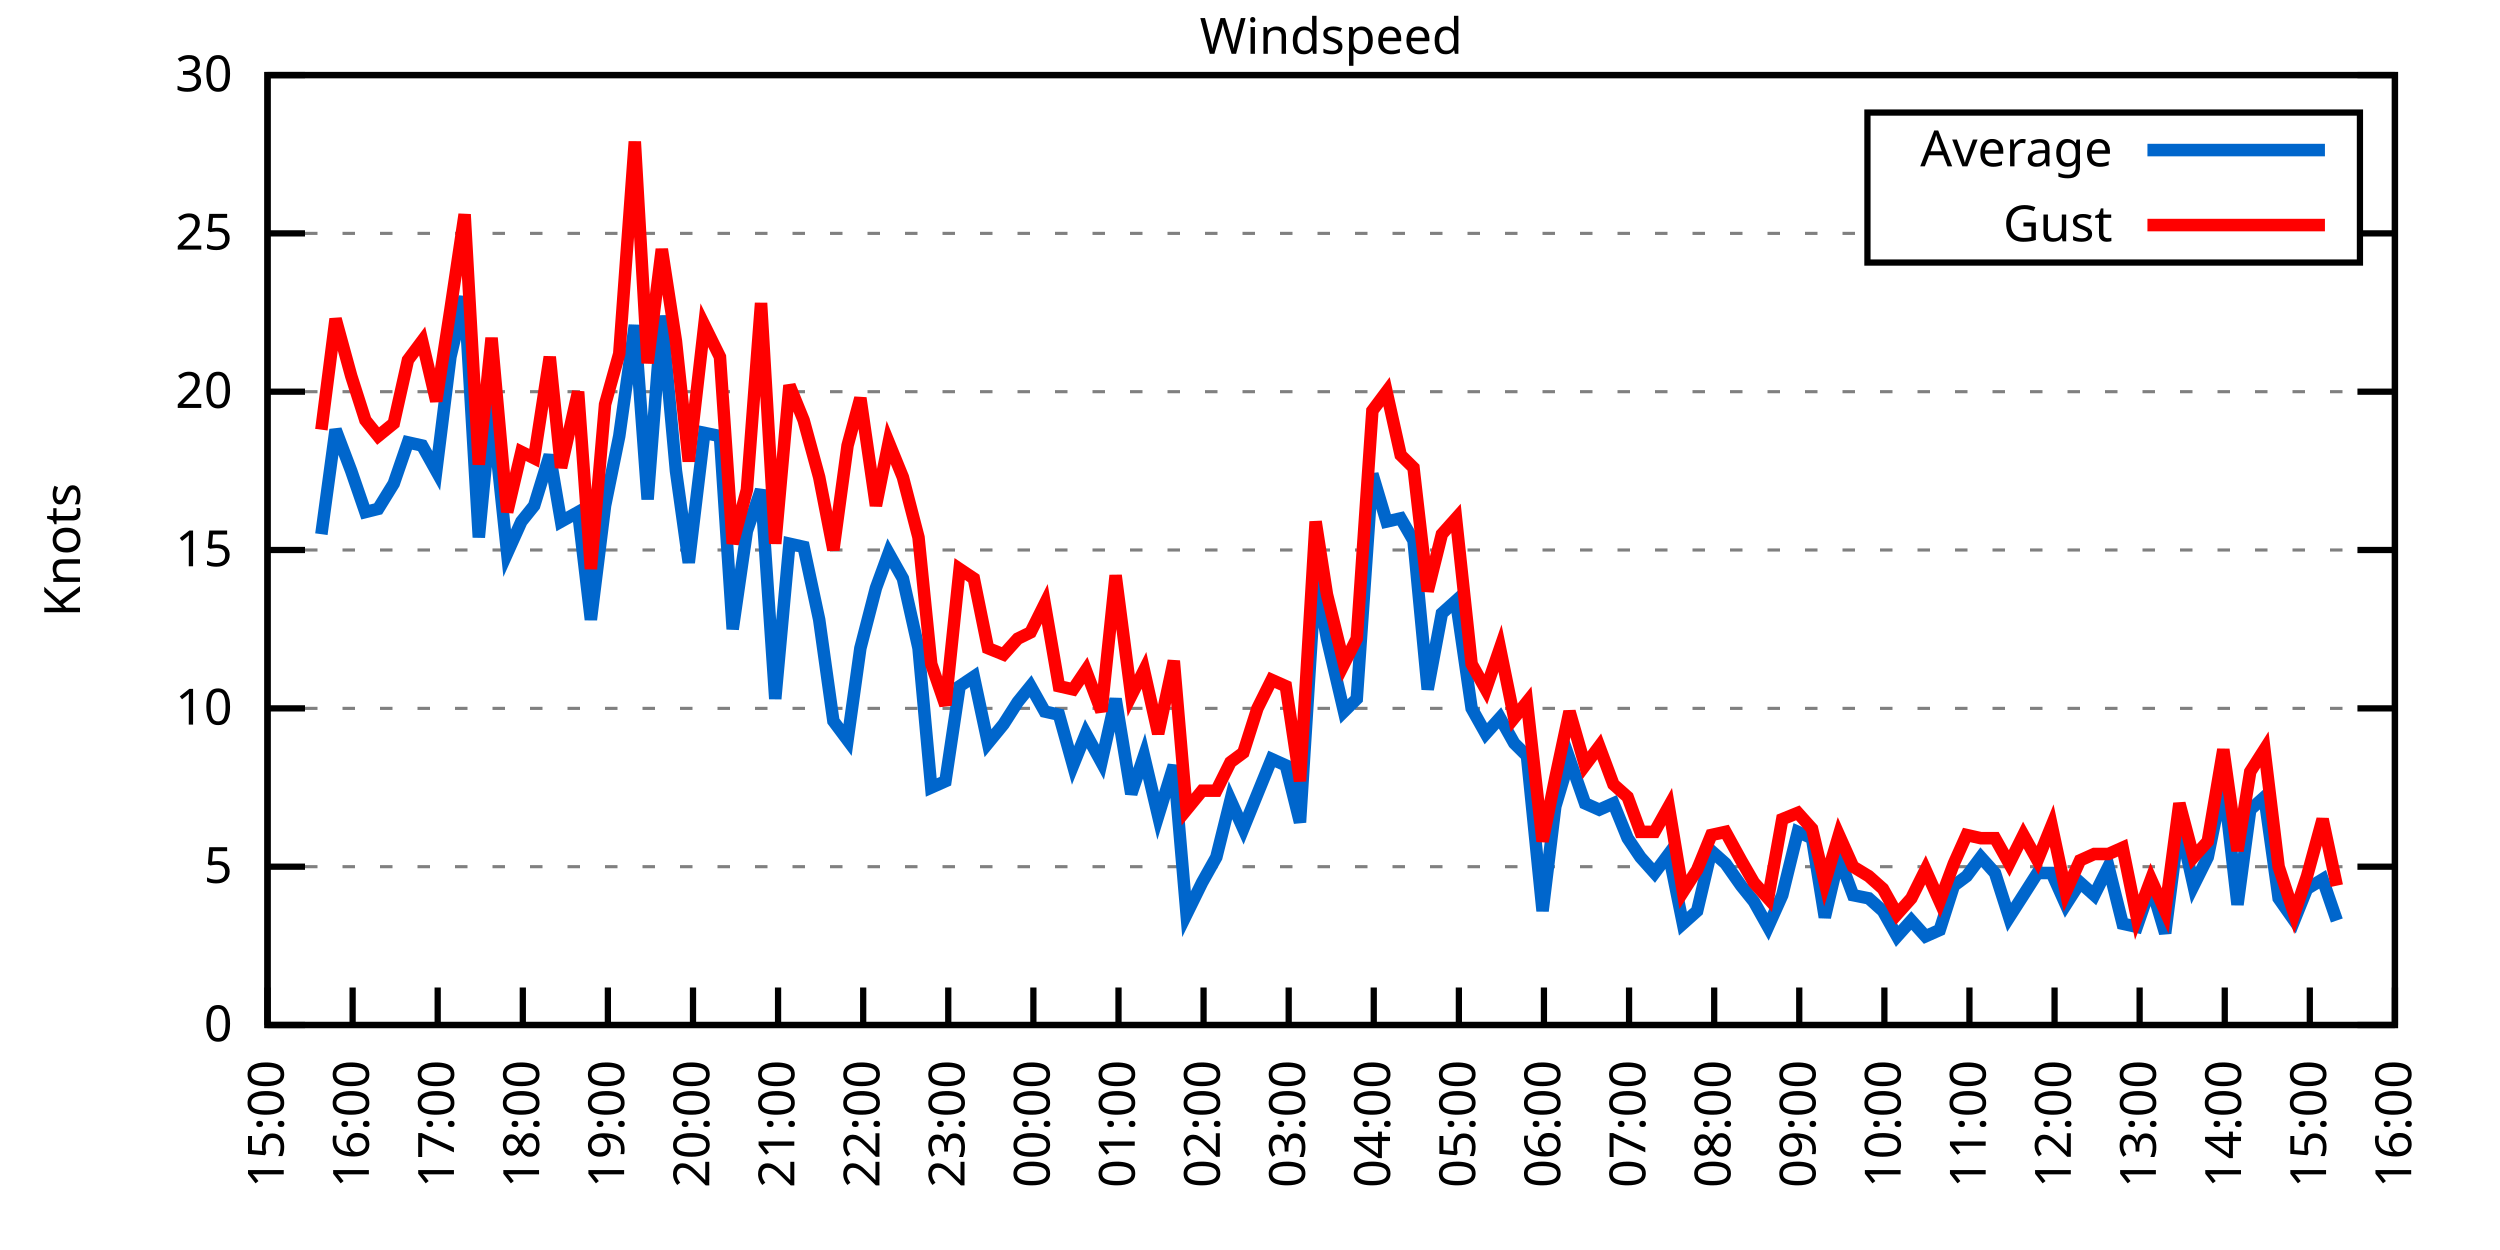
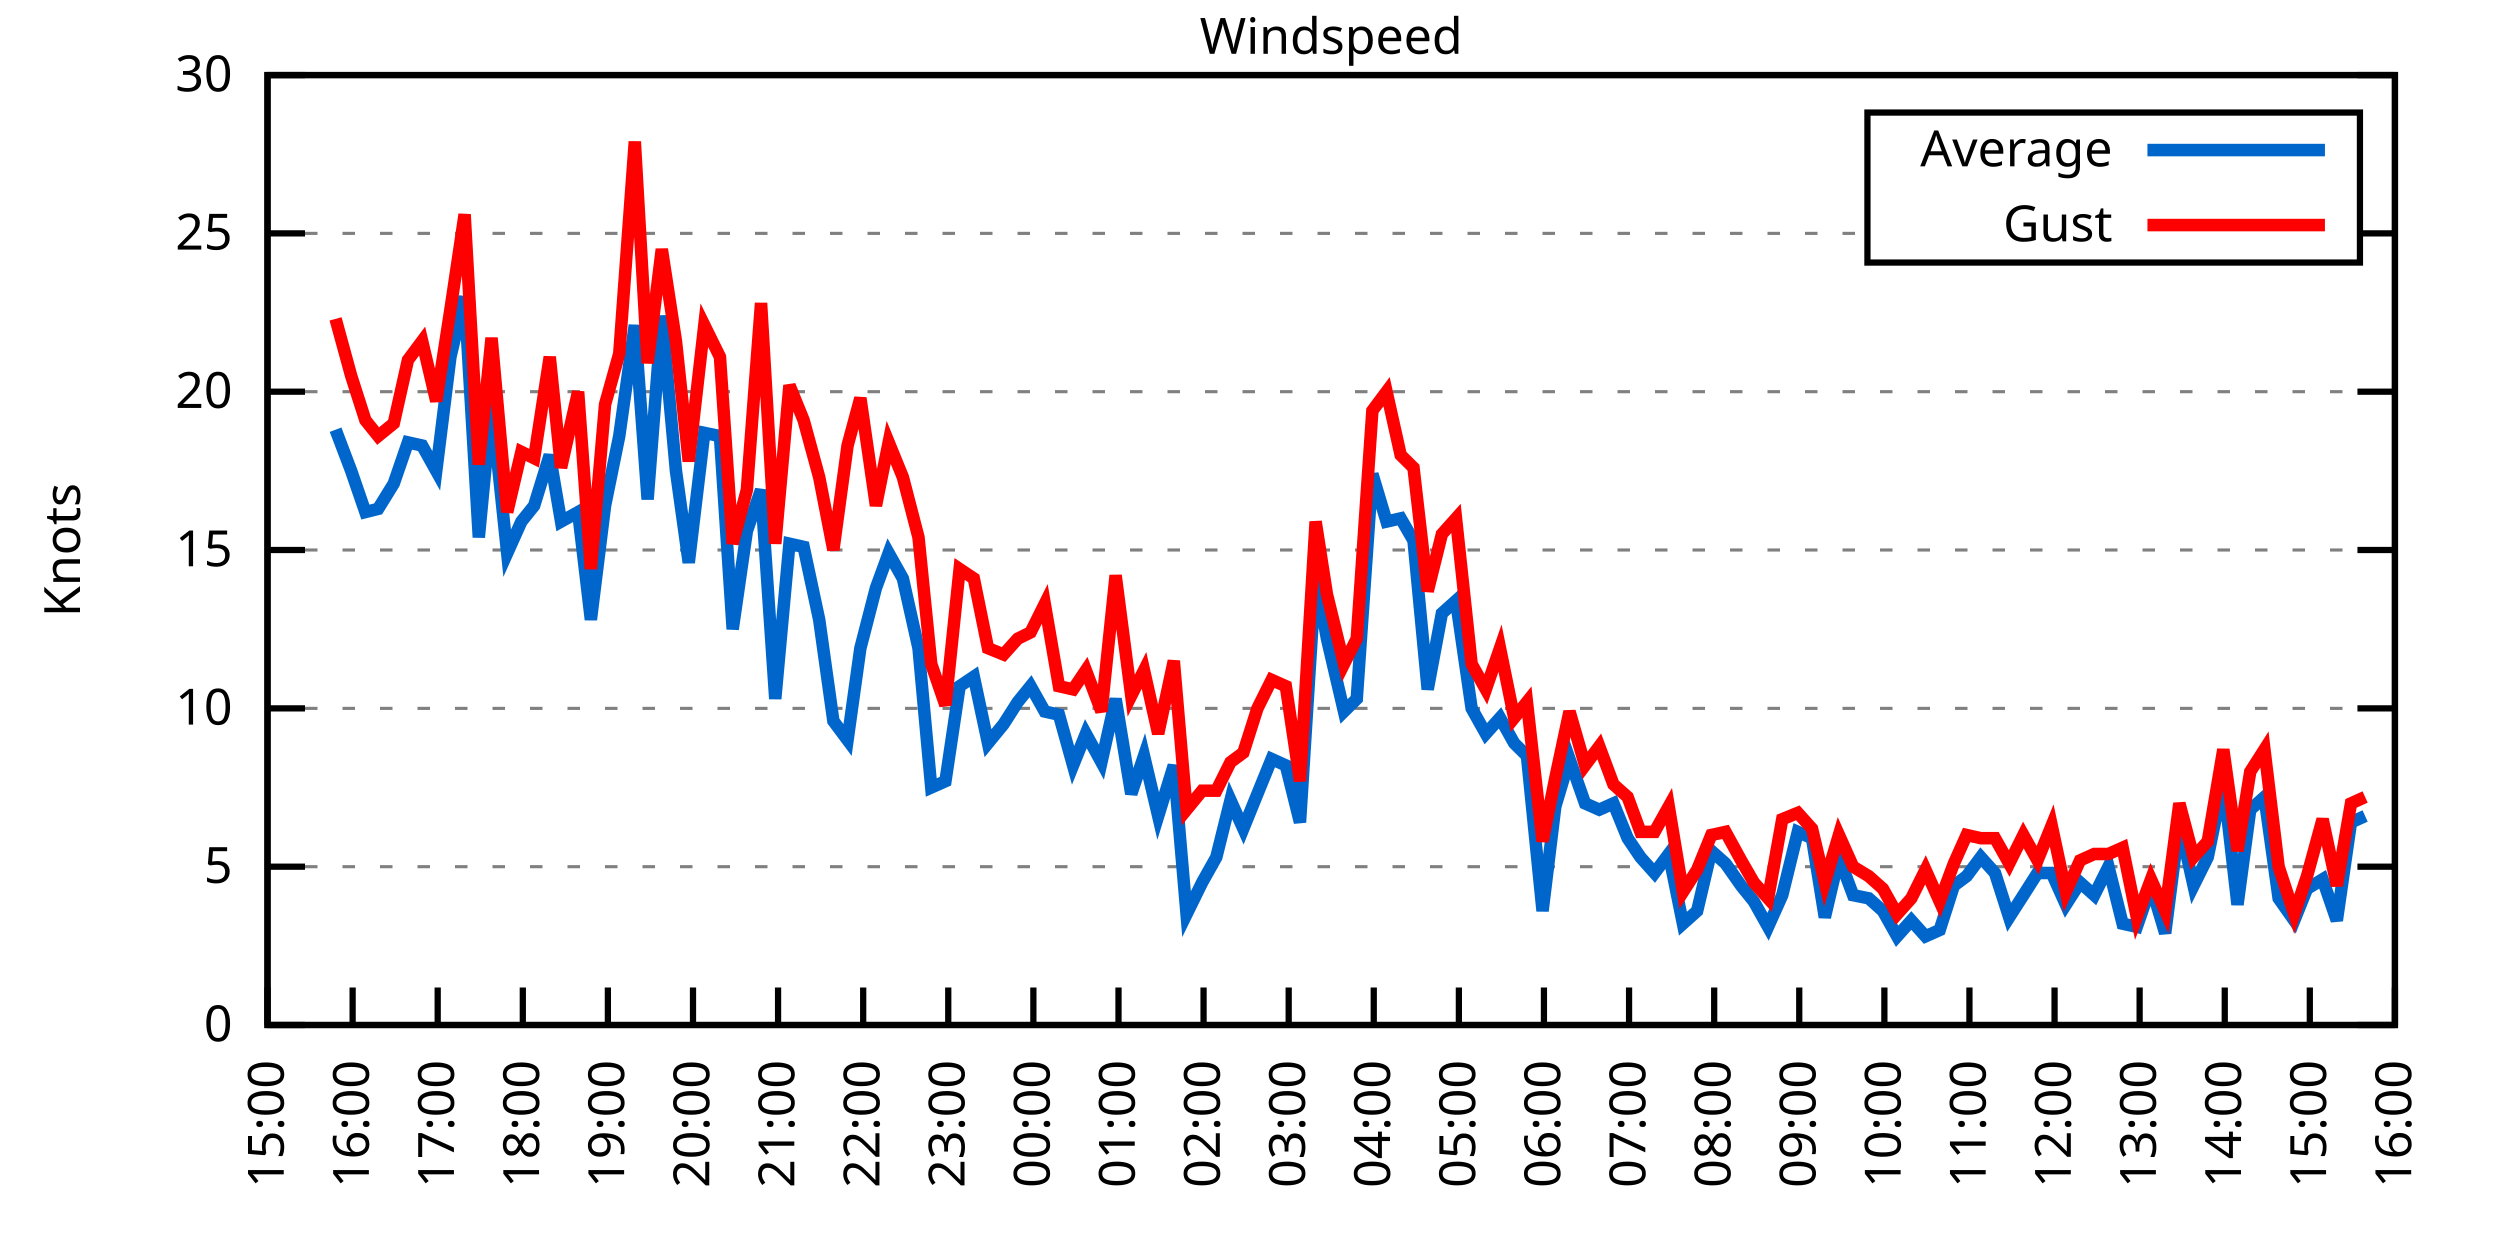
<svg xmlns="http://www.w3.org/2000/svg" xmlns:xlink="http://www.w3.org/1999/xlink" width="400" height="200" viewBox="0 0 400 200">
  <g id="gnuplot_canvas">
    <rect x="0" y="0" width="400" height="200" fill="none" />
    <defs>
      <circle id="gpDot" r="0.5" stroke-width="0.5" stroke="currentColor" />
      <path id="gpPt0" stroke-width="0.333" stroke="currentColor" d="M-1,0 h2 M0,-1 v2" />
      <path id="gpPt1" stroke-width="0.333" stroke="currentColor" d="M-1,-1 L1,1 M1,-1 L-1,1" />
      <path id="gpPt2" stroke-width="0.333" stroke="currentColor" d="M-1,0 L1,0 M0,-1 L0,1 M-1,-1 L1,1 M-1,1 L1,-1" />
      <rect id="gpPt3" stroke-width="0.333" stroke="currentColor" x="-1" y="-1" width="2" height="2" />
      <rect id="gpPt4" stroke-width="0.333" stroke="currentColor" fill="currentColor" x="-1" y="-1" width="2" height="2" />
      <circle id="gpPt5" stroke-width="0.333" stroke="currentColor" cx="0" cy="0" r="1" />
      <use xlink:href="#gpPt5" id="gpPt6" fill="currentColor" stroke="none" />
      <path id="gpPt7" stroke-width="0.333" stroke="currentColor" d="M0,-1.33 L-1.33,0.67 L1.33,0.67 z" />
      <use xlink:href="#gpPt7" id="gpPt8" fill="currentColor" stroke="none" />
      <use xlink:href="#gpPt7" id="gpPt9" stroke="currentColor" transform="rotate(180)" />
      <use xlink:href="#gpPt9" id="gpPt10" fill="currentColor" stroke="none" />
      <use xlink:href="#gpPt3" id="gpPt11" stroke="currentColor" transform="rotate(45)" />
      <use xlink:href="#gpPt11" id="gpPt12" fill="currentColor" stroke="none" />
      <path id="gpPt13" stroke-width="0.333" stroke="currentColor" d="M0,1.330 L1.265,0.411 L0.782,-1.067 L-0.782,-1.076 L-1.265,0.411 z" />
      <use xlink:href="#gpPt13" id="gpPt14" fill="currentColor" stroke="none" />
      <filter id="textbox" filterUnits="objectBoundingBox" x="0" y="0" height="1" width="1">
        <feFlood flood-color="white" flood-opacity="1" result="bgnd" />
        <feComposite in="SourceGraphic" in2="bgnd" operator="atop" />
      </filter>
      <filter id="greybox" filterUnits="objectBoundingBox" x="0" y="0" height="1" width="1">
        <feFlood flood-color="lightgrey" flood-opacity="1" result="grey" />
        <feComposite in="SourceGraphic" in2="grey" operator="atop" />
      </filter>
    </defs>
    <g fill="none" color="white" stroke="currentColor" stroke-width="1.00" stroke-linecap="butt" stroke-linejoin="miter">
</g>
    <g fill="none" color="black" stroke="currentColor" stroke-width="1.00" stroke-linecap="butt" stroke-linejoin="miter">
      <g stroke="none" shape-rendering="crispEdges">
        <polygon fill="rgb(255, 255, 255)" points="42.80,164.00 383.18,164.00 383.18,12.02 42.80,12.02 " />
      </g>
    </g>
    <g fill="none" color="black" stroke="currentColor" stroke-width="1.00" stroke-linecap="butt" stroke-linejoin="miter">
</g>
    <g fill="none" color="black" stroke="black" stroke-width="0.50" stroke-linecap="butt" stroke-linejoin="miter">
</g>
    <g fill="none" color="gray" stroke="currentColor" stroke-width="0.50" stroke-linecap="butt" stroke-linejoin="miter">
      <path stroke="gray" stroke-dasharray="2,4" class="gridline" d="M42.80,164.00 L383.19,164.00  " />
    </g>
    <g fill="none" color="gray" stroke="gray" stroke-width="1.00" stroke-linecap="butt" stroke-linejoin="miter">
</g>
    <g fill="none" color="black" stroke="currentColor" stroke-width="1.00" stroke-linecap="butt" stroke-linejoin="miter">
      <path stroke="black" d="M42.80,164.00 L48.80,164.00 M383.19,164.00 L377.19,164.00  " />
      <g transform="translate(37.20,166.60)" stroke="none" fill="black" font-family="Sans" font-size="8.00" text-anchor="end">
        <text>
          <tspan font-family="Sans"> 0</tspan>
        </text>
      </g>
    </g>
    <g fill="none" color="black" stroke="currentColor" stroke-width="1.00" stroke-linecap="butt" stroke-linejoin="miter">
</g>
    <g fill="none" color="black" stroke="black" stroke-width="0.50" stroke-linecap="butt" stroke-linejoin="miter">
</g>
    <g fill="none" color="gray" stroke="currentColor" stroke-width="0.50" stroke-linecap="butt" stroke-linejoin="miter">
      <path stroke="gray" stroke-dasharray="2,4" class="gridline" d="M42.80,138.67 L383.19,138.67  " />
    </g>
    <g fill="none" color="gray" stroke="gray" stroke-width="1.00" stroke-linecap="butt" stroke-linejoin="miter">
</g>
    <g fill="none" color="black" stroke="currentColor" stroke-width="1.00" stroke-linecap="butt" stroke-linejoin="miter">
      <path stroke="black" d="M42.80,138.67 L48.80,138.67 M383.19,138.67 L377.19,138.67  " />
      <g transform="translate(37.20,141.27)" stroke="none" fill="black" font-family="Sans" font-size="8.00" text-anchor="end">
        <text>
          <tspan font-family="Sans"> 5</tspan>
        </text>
      </g>
    </g>
    <g fill="none" color="black" stroke="currentColor" stroke-width="1.00" stroke-linecap="butt" stroke-linejoin="miter">
</g>
    <g fill="none" color="black" stroke="black" stroke-width="0.50" stroke-linecap="butt" stroke-linejoin="miter">
</g>
    <g fill="none" color="gray" stroke="currentColor" stroke-width="0.50" stroke-linecap="butt" stroke-linejoin="miter">
      <path stroke="gray" stroke-dasharray="2,4" class="gridline" d="M42.80,113.34 L383.19,113.34  " />
    </g>
    <g fill="none" color="gray" stroke="gray" stroke-width="1.00" stroke-linecap="butt" stroke-linejoin="miter">
</g>
    <g fill="none" color="black" stroke="currentColor" stroke-width="1.00" stroke-linecap="butt" stroke-linejoin="miter">
      <path stroke="black" d="M42.80,113.34 L48.80,113.34 M383.19,113.34 L377.19,113.34  " />
      <g transform="translate(37.20,115.94)" stroke="none" fill="black" font-family="Sans" font-size="8.00" text-anchor="end">
        <text>
          <tspan font-family="Sans"> 10</tspan>
        </text>
      </g>
    </g>
    <g fill="none" color="black" stroke="currentColor" stroke-width="1.00" stroke-linecap="butt" stroke-linejoin="miter">
</g>
    <g fill="none" color="black" stroke="black" stroke-width="0.50" stroke-linecap="butt" stroke-linejoin="miter">
</g>
    <g fill="none" color="gray" stroke="currentColor" stroke-width="0.50" stroke-linecap="butt" stroke-linejoin="miter">
      <path stroke="gray" stroke-dasharray="2,4" class="gridline" d="M42.80,88.00 L383.19,88.00  " />
    </g>
    <g fill="none" color="gray" stroke="gray" stroke-width="1.00" stroke-linecap="butt" stroke-linejoin="miter">
</g>
    <g fill="none" color="black" stroke="currentColor" stroke-width="1.00" stroke-linecap="butt" stroke-linejoin="miter">
      <path stroke="black" d="M42.80,88.00 L48.80,88.00 M383.19,88.00 L377.19,88.00  " />
      <g transform="translate(37.20,90.60)" stroke="none" fill="black" font-family="Sans" font-size="8.00" text-anchor="end">
        <text>
          <tspan font-family="Sans"> 15</tspan>
        </text>
      </g>
    </g>
    <g fill="none" color="black" stroke="currentColor" stroke-width="1.00" stroke-linecap="butt" stroke-linejoin="miter">
</g>
    <g fill="none" color="black" stroke="black" stroke-width="0.50" stroke-linecap="butt" stroke-linejoin="miter">
</g>
    <g fill="none" color="gray" stroke="currentColor" stroke-width="0.50" stroke-linecap="butt" stroke-linejoin="miter">
      <path stroke="gray" stroke-dasharray="2,4" class="gridline" d="M42.80,62.67 L383.19,62.67  " />
    </g>
    <g fill="none" color="gray" stroke="gray" stroke-width="1.00" stroke-linecap="butt" stroke-linejoin="miter">
</g>
    <g fill="none" color="black" stroke="currentColor" stroke-width="1.00" stroke-linecap="butt" stroke-linejoin="miter">
      <path stroke="black" d="M42.80,62.67 L48.80,62.67 M383.19,62.67 L377.19,62.67  " />
      <g transform="translate(37.20,65.27)" stroke="none" fill="black" font-family="Sans" font-size="8.00" text-anchor="end">
        <text>
          <tspan font-family="Sans"> 20</tspan>
        </text>
      </g>
    </g>
    <g fill="none" color="black" stroke="currentColor" stroke-width="1.00" stroke-linecap="butt" stroke-linejoin="miter">
</g>
    <g fill="none" color="black" stroke="black" stroke-width="0.50" stroke-linecap="butt" stroke-linejoin="miter">
</g>
    <g fill="none" color="gray" stroke="currentColor" stroke-width="0.50" stroke-linecap="butt" stroke-linejoin="miter">
      <path stroke="gray" stroke-dasharray="2,4" class="gridline" d="M42.80,37.34 L298.79,37.34 M377.59,37.34 L383.19,37.34  " />
    </g>
    <g fill="none" color="gray" stroke="gray" stroke-width="1.00" stroke-linecap="butt" stroke-linejoin="miter">
</g>
    <g fill="none" color="black" stroke="currentColor" stroke-width="1.00" stroke-linecap="butt" stroke-linejoin="miter">
      <path stroke="black" d="M42.80,37.34 L48.80,37.34 M383.19,37.34 L377.19,37.34  " />
      <g transform="translate(37.20,39.94)" stroke="none" fill="black" font-family="Sans" font-size="8.00" text-anchor="end">
        <text>
          <tspan font-family="Sans"> 25</tspan>
        </text>
      </g>
    </g>
    <g fill="none" color="black" stroke="currentColor" stroke-width="1.00" stroke-linecap="butt" stroke-linejoin="miter">
</g>
    <g fill="none" color="black" stroke="black" stroke-width="0.50" stroke-linecap="butt" stroke-linejoin="miter">
</g>
    <g fill="none" color="gray" stroke="currentColor" stroke-width="0.50" stroke-linecap="butt" stroke-linejoin="miter">
      <path stroke="gray" stroke-dasharray="2,4" class="gridline" d="M42.80,12.01 L383.19,12.01  " />
    </g>
    <g fill="none" color="gray" stroke="gray" stroke-width="1.00" stroke-linecap="butt" stroke-linejoin="miter">
</g>
    <g fill="none" color="black" stroke="currentColor" stroke-width="1.00" stroke-linecap="butt" stroke-linejoin="miter">
      <path stroke="black" d="M42.80,12.01 L48.80,12.01 M383.19,12.01 L377.19,12.01  " />
      <g transform="translate(37.20,14.61)" stroke="none" fill="black" font-family="Sans" font-size="8.00" text-anchor="end">
        <text>
          <tspan font-family="Sans"> 30</tspan>
        </text>
      </g>
    </g>
    <g fill="none" color="black" stroke="currentColor" stroke-width="1.00" stroke-linecap="butt" stroke-linejoin="miter">
      <path stroke="black" d="M42.80,164.00 L42.80,158.00  " />
      <g transform="translate(45.40,169.60) rotate(270.00)" stroke="none" fill="black" font-family="Sans" font-size="8.00" text-anchor="end">
        <text>
          <tspan font-family="Sans">15:00</tspan>
        </text>
      </g>
    </g>
    <g fill="none" color="black" stroke="currentColor" stroke-width="1.00" stroke-linecap="butt" stroke-linejoin="miter">
      <path stroke="black" d="M56.42,164.00 L56.42,158.00  " />
      <g transform="translate(59.02,169.60) rotate(270.00)" stroke="none" fill="black" font-family="Sans" font-size="8.00" text-anchor="end">
        <text>
          <tspan font-family="Sans">16:00</tspan>
        </text>
      </g>
    </g>
    <g fill="none" color="black" stroke="currentColor" stroke-width="1.00" stroke-linecap="butt" stroke-linejoin="miter">
      <path stroke="black" d="M70.03,164.00 L70.03,158.00  " />
      <g transform="translate(72.63,169.60) rotate(270.00)" stroke="none" fill="black" font-family="Sans" font-size="8.00" text-anchor="end">
        <text>
          <tspan font-family="Sans">17:00</tspan>
        </text>
      </g>
    </g>
    <g fill="none" color="black" stroke="currentColor" stroke-width="1.00" stroke-linecap="butt" stroke-linejoin="miter">
      <path stroke="black" d="M83.65,164.00 L83.65,158.00  " />
      <g transform="translate(86.25,169.60) rotate(270.00)" stroke="none" fill="black" font-family="Sans" font-size="8.00" text-anchor="end">
        <text>
          <tspan font-family="Sans">18:00</tspan>
        </text>
      </g>
    </g>
    <g fill="none" color="black" stroke="currentColor" stroke-width="1.00" stroke-linecap="butt" stroke-linejoin="miter">
      <path stroke="black" d="M97.26,164.00 L97.26,158.00  " />
      <g transform="translate(99.86,169.60) rotate(270.00)" stroke="none" fill="black" font-family="Sans" font-size="8.00" text-anchor="end">
        <text>
          <tspan font-family="Sans">19:00</tspan>
        </text>
      </g>
    </g>
    <g fill="none" color="black" stroke="currentColor" stroke-width="1.00" stroke-linecap="butt" stroke-linejoin="miter">
      <path stroke="black" d="M110.88,164.00 L110.88,158.00  " />
      <g transform="translate(113.48,169.60) rotate(270.00)" stroke="none" fill="black" font-family="Sans" font-size="8.00" text-anchor="end">
        <text>
          <tspan font-family="Sans">20:00</tspan>
        </text>
      </g>
    </g>
    <g fill="none" color="black" stroke="currentColor" stroke-width="1.00" stroke-linecap="butt" stroke-linejoin="miter">
      <path stroke="black" d="M124.49,164.00 L124.49,158.00  " />
      <g transform="translate(127.09,169.60) rotate(270.00)" stroke="none" fill="black" font-family="Sans" font-size="8.00" text-anchor="end">
        <text>
          <tspan font-family="Sans">21:00</tspan>
        </text>
      </g>
    </g>
    <g fill="none" color="black" stroke="currentColor" stroke-width="1.00" stroke-linecap="butt" stroke-linejoin="miter">
      <path stroke="black" d="M138.11,164.00 L138.11,158.00  " />
      <g transform="translate(140.71,169.60) rotate(270.00)" stroke="none" fill="black" font-family="Sans" font-size="8.00" text-anchor="end">
        <text>
          <tspan font-family="Sans">22:00</tspan>
        </text>
      </g>
    </g>
    <g fill="none" color="black" stroke="currentColor" stroke-width="1.00" stroke-linecap="butt" stroke-linejoin="miter">
      <path stroke="black" d="M151.72,164.00 L151.72,158.00  " />
      <g transform="translate(154.32,169.60) rotate(270.00)" stroke="none" fill="black" font-family="Sans" font-size="8.00" text-anchor="end">
        <text>
          <tspan font-family="Sans">23:00</tspan>
        </text>
      </g>
    </g>
    <g fill="none" color="black" stroke="currentColor" stroke-width="1.00" stroke-linecap="butt" stroke-linejoin="miter">
      <path stroke="black" d="M165.34,164.00 L165.34,158.00  " />
      <g transform="translate(167.94,169.60) rotate(270.00)" stroke="none" fill="black" font-family="Sans" font-size="8.00" text-anchor="end">
        <text>
          <tspan font-family="Sans">00:00</tspan>
        </text>
      </g>
    </g>
    <g fill="none" color="black" stroke="currentColor" stroke-width="1.00" stroke-linecap="butt" stroke-linejoin="miter">
      <path stroke="black" d="M178.96,164.00 L178.96,158.00  " />
      <g transform="translate(181.56,169.60) rotate(270.00)" stroke="none" fill="black" font-family="Sans" font-size="8.00" text-anchor="end">
        <text>
          <tspan font-family="Sans">01:00</tspan>
        </text>
      </g>
    </g>
    <g fill="none" color="black" stroke="currentColor" stroke-width="1.00" stroke-linecap="butt" stroke-linejoin="miter">
      <path stroke="black" d="M192.57,164.00 L192.57,158.00  " />
      <g transform="translate(195.17,169.60) rotate(270.00)" stroke="none" fill="black" font-family="Sans" font-size="8.00" text-anchor="end">
        <text>
          <tspan font-family="Sans">02:00</tspan>
        </text>
      </g>
    </g>
    <g fill="none" color="black" stroke="currentColor" stroke-width="1.00" stroke-linecap="butt" stroke-linejoin="miter">
      <path stroke="black" d="M206.19,164.00 L206.19,158.00  " />
      <g transform="translate(208.79,169.60) rotate(270.00)" stroke="none" fill="black" font-family="Sans" font-size="8.00" text-anchor="end">
        <text>
          <tspan font-family="Sans">03:00</tspan>
        </text>
      </g>
    </g>
    <g fill="none" color="black" stroke="currentColor" stroke-width="1.00" stroke-linecap="butt" stroke-linejoin="miter">
      <path stroke="black" d="M219.80,164.00 L219.80,158.00  " />
      <g transform="translate(222.40,169.60) rotate(270.00)" stroke="none" fill="black" font-family="Sans" font-size="8.00" text-anchor="end">
        <text>
          <tspan font-family="Sans">04:00</tspan>
        </text>
      </g>
    </g>
    <g fill="none" color="black" stroke="currentColor" stroke-width="1.00" stroke-linecap="butt" stroke-linejoin="miter">
      <path stroke="black" d="M233.42,164.00 L233.42,158.00  " />
      <g transform="translate(236.02,169.60) rotate(270.00)" stroke="none" fill="black" font-family="Sans" font-size="8.00" text-anchor="end">
        <text>
          <tspan font-family="Sans">05:00</tspan>
        </text>
      </g>
    </g>
    <g fill="none" color="black" stroke="currentColor" stroke-width="1.00" stroke-linecap="butt" stroke-linejoin="miter">
      <path stroke="black" d="M247.03,164.00 L247.03,158.00  " />
      <g transform="translate(249.63,169.60) rotate(270.00)" stroke="none" fill="black" font-family="Sans" font-size="8.00" text-anchor="end">
        <text>
          <tspan font-family="Sans">06:00</tspan>
        </text>
      </g>
    </g>
    <g fill="none" color="black" stroke="currentColor" stroke-width="1.00" stroke-linecap="butt" stroke-linejoin="miter">
      <path stroke="black" d="M260.65,164.00 L260.65,158.00  " />
      <g transform="translate(263.25,169.60) rotate(270.00)" stroke="none" fill="black" font-family="Sans" font-size="8.00" text-anchor="end">
        <text>
          <tspan font-family="Sans">07:00</tspan>
        </text>
      </g>
    </g>
    <g fill="none" color="black" stroke="currentColor" stroke-width="1.00" stroke-linecap="butt" stroke-linejoin="miter">
      <path stroke="black" d="M274.27,164.00 L274.27,158.00  " />
      <g transform="translate(276.87,169.60) rotate(270.00)" stroke="none" fill="black" font-family="Sans" font-size="8.00" text-anchor="end">
        <text>
          <tspan font-family="Sans">08:00</tspan>
        </text>
      </g>
    </g>
    <g fill="none" color="black" stroke="currentColor" stroke-width="1.00" stroke-linecap="butt" stroke-linejoin="miter">
      <path stroke="black" d="M287.88,164.00 L287.88,158.00  " />
      <g transform="translate(290.48,169.60) rotate(270.00)" stroke="none" fill="black" font-family="Sans" font-size="8.00" text-anchor="end">
        <text>
          <tspan font-family="Sans">09:00</tspan>
        </text>
      </g>
    </g>
    <g fill="none" color="black" stroke="currentColor" stroke-width="1.00" stroke-linecap="butt" stroke-linejoin="miter">
      <path stroke="black" d="M301.50,164.00 L301.50,158.00  " />
      <g transform="translate(304.10,169.60) rotate(270.00)" stroke="none" fill="black" font-family="Sans" font-size="8.00" text-anchor="end">
        <text>
          <tspan font-family="Sans">10:00</tspan>
        </text>
      </g>
    </g>
    <g fill="none" color="black" stroke="currentColor" stroke-width="1.00" stroke-linecap="butt" stroke-linejoin="miter">
      <path stroke="black" d="M315.11,164.00 L315.11,158.00  " />
      <g transform="translate(317.71,169.60) rotate(270.00)" stroke="none" fill="black" font-family="Sans" font-size="8.00" text-anchor="end">
        <text>
          <tspan font-family="Sans">11:00</tspan>
        </text>
      </g>
    </g>
    <g fill="none" color="black" stroke="currentColor" stroke-width="1.00" stroke-linecap="butt" stroke-linejoin="miter">
      <path stroke="black" d="M328.73,164.00 L328.73,158.00  " />
      <g transform="translate(331.33,169.60) rotate(270.00)" stroke="none" fill="black" font-family="Sans" font-size="8.00" text-anchor="end">
        <text>
          <tspan font-family="Sans">12:00</tspan>
        </text>
      </g>
    </g>
    <g fill="none" color="black" stroke="currentColor" stroke-width="1.00" stroke-linecap="butt" stroke-linejoin="miter">
      <path stroke="black" d="M342.34,164.00 L342.34,158.00  " />
      <g transform="translate(344.94,169.60) rotate(270.00)" stroke="none" fill="black" font-family="Sans" font-size="8.00" text-anchor="end">
        <text>
          <tspan font-family="Sans">13:00</tspan>
        </text>
      </g>
    </g>
    <g fill="none" color="black" stroke="currentColor" stroke-width="1.00" stroke-linecap="butt" stroke-linejoin="miter">
      <path stroke="black" d="M355.96,164.00 L355.96,158.00  " />
      <g transform="translate(358.56,169.60) rotate(270.00)" stroke="none" fill="black" font-family="Sans" font-size="8.00" text-anchor="end">
        <text>
          <tspan font-family="Sans">14:00</tspan>
        </text>
      </g>
    </g>
    <g fill="none" color="black" stroke="currentColor" stroke-width="1.00" stroke-linecap="butt" stroke-linejoin="miter">
      <path stroke="black" d="M369.57,164.00 L369.57,158.00  " />
      <g transform="translate(372.17,169.60) rotate(270.00)" stroke="none" fill="black" font-family="Sans" font-size="8.00" text-anchor="end">
        <text>
          <tspan font-family="Sans">15:00</tspan>
        </text>
      </g>
    </g>
    <g fill="none" color="black" stroke="currentColor" stroke-width="1.00" stroke-linecap="butt" stroke-linejoin="miter">
      <path stroke="black" d="M383.19,164.00 L383.19,158.00  " />
      <g transform="translate(385.79,169.60) rotate(270.00)" stroke="none" fill="black" font-family="Sans" font-size="8.00" text-anchor="end">
        <text>
          <tspan font-family="Sans">16:00</tspan>
        </text>
      </g>
    </g>
    <g fill="none" color="black" stroke="currentColor" stroke-width="1.00" stroke-linecap="butt" stroke-linejoin="miter">
</g>
    <g fill="none" color="black" stroke="currentColor" stroke-width="1.00" stroke-linecap="butt" stroke-linejoin="miter">
      <path stroke="black" d="M42.80,12.01 L42.80,164.00 L383.19,164.00 L383.19,12.01 L42.80,12.01 Z  " />
    </g>
    <g fill="none" color="black" stroke="currentColor" stroke-width="1.00" stroke-linecap="butt" stroke-linejoin="miter">
</g>
    <g fill="none" color="black" stroke="currentColor" stroke-width="1.00" stroke-linecap="butt" stroke-linejoin="miter">
      <path stroke="black" d="M298.79,42.01 L298.79,18.01 L377.59,18.01 L377.59,42.01 L298.79,42.01 Z  " />
    </g>
    <g id="Windspeed_plot_1">
      <g fill="none" color="white" stroke="black" stroke-width="2.00" stroke-linecap="butt" stroke-linejoin="miter">
</g>
      <g fill="none" color="black" stroke="currentColor" stroke-width="2.00" stroke-linecap="butt" stroke-linejoin="miter">
        <g transform="translate(337.99,26.61)" stroke="none" fill="black" font-family="Sans" font-size="8.00" text-anchor="end">
          <text>
            <tspan font-family="Sans">Average</tspan>
          </text>
        </g>
      </g>
      <g fill="none" color="black" stroke="currentColor" stroke-width="2.00" stroke-linecap="butt" stroke-linejoin="miter">
-         <path stroke="rgb(  0, 102, 204)" d="M343.59,24.01 L371.99,24.01 M51.42,85.47 L53.69,68.75 L56.19,75.34 L58.46,81.93 L60.50,81.42 L63.00,77.37   L65.27,70.78 L67.54,71.29 L69.80,75.34 L72.07,57.10 L74.34,47.47 L76.61,85.98 L78.65,64.70 L81.15,88.51   L83.42,83.45 L85.46,80.91 L87.96,72.81 L89.77,83.45 L92.50,81.93 L94.54,99.15 L96.81,80.91 L99.08,69.77   L101.57,52.03 L103.62,79.90 L105.89,50.51 L108.15,75.34 L110.20,90.03 L112.69,69.26 L115.19,69.77 L117.23,100.67   L119.50,84.97 L121.77,78.38 L124.04,111.82 L126.31,86.99 L128.58,87.50 L131.07,99.15 L133.34,115.36 L135.61,118.40   L137.66,103.71 L140.15,94.08 L142.19,88.51 L144.46,92.56 L146.96,103.71 L149.00,126.00 L151.27,124.99 L153.54,109.79   L155.81,108.27 L158.08,118.91 L160.57,115.87 L162.84,112.32 L164.89,109.79 L167.16,113.84 L169.43,114.35 L171.69,122.46   L173.74,117.39 L176.23,121.95 L178.50,111.82 L181.00,127.02 L183.04,120.94 L185.31,130.56 L187.81,122.46 L189.85,146.27   L192.34,141.20 L194.61,137.15 L196.88,128.03 L198.93,132.59 L201.19,127.02 L203.46,121.44 L205.73,122.46 L208.00,131.58   L210.50,92.06 L212.31,102.19 L215.04,113.84 L217.08,111.82 L219.58,75.85 L221.85,83.45 L224.11,82.94 L226.16,86.49   L228.43,110.30 L230.70,98.14 L232.96,96.11 L235.46,113.34 L237.73,117.39 L240.00,114.86 L242.27,118.91 L244.31,120.94   L246.81,145.76 L248.85,129.04 L251.12,121.44 L253.61,128.54 L255.88,129.55 L258.15,128.54 L260.42,134.11 L262.47,137.15   L264.73,139.68 L267.00,136.64 L269.27,147.79 L271.54,145.76 L273.81,136.14 L276.08,138.16 L278.58,141.71 L280.62,144.24   L282.89,148.29 L285.16,143.23 L287.65,133.10 L289.92,134.11 L291.97,146.77 L294.23,137.15 L296.50,143.23 L299.00,143.73   L301.27,145.76 L303.54,149.81 L305.81,147.28 L308.08,149.81 L310.35,148.80 L312.62,141.71 L314.66,140.19 L316.93,137.15   L319.20,139.68 L321.47,146.77 L323.74,143.23 L326.00,139.68 L328.27,139.68 L330.54,144.75 L332.81,141.20 L335.08,143.23   L337.35,138.67 L339.62,147.79 L341.89,148.29 L344.16,141.71 L346.43,149.31 L348.70,131.58 L350.97,141.71 L353.24,137.15   L355.73,124.99 L358.00,144.75 L360.04,129.55 L362.31,127.52 L364.58,143.73 L367.08,147.28 L369.12,142.21 L371.62,140.69   L373.89,147.28  " />
+         <path stroke="rgb(  0, 102, 204)" d="M343.59,24.01 L371.99,24.01 M53.69,68.75 L56.19,75.34 L58.46,81.93 L60.50,81.42 L63.00,77.37 L65.27,70.78   L67.54,71.29 L69.80,75.34 L72.07,57.10 L74.34,47.47 L76.61,85.98 L78.65,64.70 L81.15,88.51 L83.42,83.45   L85.46,80.91 L87.96,72.81 L89.77,83.45 L92.50,81.93 L94.54,99.15 L96.81,80.91 L99.08,69.77 L101.57,52.03   L103.62,79.90 L105.89,50.51 L108.15,75.34 L110.20,90.03 L112.69,69.26 L115.19,69.77 L117.23,100.67 L119.50,84.97   L121.77,78.38 L124.04,111.82 L126.31,86.99 L128.58,87.50 L131.07,99.15 L133.34,115.36 L135.61,118.40 L137.66,103.71   L140.15,94.08 L142.19,88.51 L144.46,92.56 L146.96,103.71 L149.00,126.00 L151.27,124.99 L153.54,109.79 L155.81,108.27   L158.08,118.91 L160.57,115.87 L162.84,112.32 L164.89,109.79 L167.16,113.84 L169.43,114.35 L171.69,122.46 L173.74,117.39   L176.23,121.95 L178.50,111.82 L181.00,127.02 L183.04,120.94 L185.31,130.56 L187.81,122.46 L189.85,146.27 L192.34,141.20   L194.61,137.15 L196.88,128.03 L198.93,132.59 L201.19,127.02 L203.46,121.44 L205.73,122.46 L208.00,131.58 L210.50,92.06   L212.31,102.19 L215.04,113.84 L217.08,111.82 L219.58,75.85 L221.85,83.45 L224.11,82.94 L226.16,86.49 L228.43,110.30   L230.70,98.14 L232.96,96.11 L235.46,113.34 L237.73,117.39 L240.00,114.86 L242.27,118.91 L244.31,120.94 L246.81,145.76   L248.85,129.04 L251.12,121.44 L253.61,128.54 L255.88,129.55 L258.15,128.54 L260.42,134.11 L262.47,137.15 L264.73,139.68   L267.00,136.64 L269.27,147.79 L271.54,145.76 L273.81,136.14 L276.08,138.16 L278.58,141.71 L280.62,144.24 L282.89,148.29   L285.16,143.23 L287.65,133.10 L289.92,134.11 L291.97,146.77 L294.23,137.15 L296.50,143.23 L299.00,143.73 L301.27,145.76   L303.54,149.81 L305.81,147.28 L308.08,149.81 L310.35,148.80 L312.62,141.71 L314.66,140.19 L316.93,137.15 L319.20,139.68   L321.47,146.77 L323.74,143.23 L326.00,139.68 L328.27,139.68 L330.54,144.75 L332.81,141.20 L335.08,143.23 L337.35,138.67   L339.62,147.79 L341.89,148.29 L344.16,141.71 L346.43,149.31 L348.70,131.58 L350.97,141.71 L353.24,137.15 L355.73,124.99   L358.00,144.75 L360.04,129.55 L362.31,127.52 L364.58,143.73 L367.08,147.28 L369.12,142.21 L371.62,140.69 L373.89,147.28   L376.16,131.58 L378.42,130.56  " />
      </g>
    </g>
    <g id="Windspeed_plot_2">
      <g fill="none" color="black" stroke="currentColor" stroke-width="2.00" stroke-linecap="butt" stroke-linejoin="miter">
        <g transform="translate(337.99,38.61)" stroke="none" fill="black" font-family="Sans" font-size="8.00" text-anchor="end">
          <text>
            <tspan font-family="Sans">Gust</tspan>
          </text>
        </g>
      </g>
      <g fill="none" color="black" stroke="currentColor" stroke-width="2.00" stroke-linecap="butt" stroke-linejoin="miter">
-         <path stroke="rgb(255,   0,   0)" d="M343.59,36.01 L371.99,36.01 M51.42,68.75 L53.69,51.02 L56.19,60.14 L58.46,67.23 L60.50,69.77 L63.00,67.74   L65.27,57.61 L67.54,54.57 L69.80,64.19 L72.07,49.50 L74.34,34.30 L76.61,74.33 L78.65,54.06 L81.15,81.93   L83.42,72.30 L85.46,73.31 L87.96,57.10 L89.77,74.83 L92.50,62.67 L94.54,91.04 L96.81,64.70 L99.08,56.59   L101.57,22.65 L103.62,58.11 L105.89,39.87 L108.15,54.57 L110.20,73.82 L112.69,52.03 L115.19,57.10 L117.23,86.99   L119.50,78.38 L121.77,48.49 L124.04,86.99 L126.31,61.66 L128.58,67.23 L131.07,76.35 L133.34,88.00 L135.61,71.29   L137.66,63.69 L140.15,80.91 L142.19,70.78 L144.46,76.35 L146.96,85.98 L149.00,106.24 L151.27,112.83 L153.54,91.04   L155.81,92.56 L158.08,103.71 L160.57,104.72 L162.84,102.19 L164.89,101.18 L167.16,96.62 L169.43,109.79 L171.69,110.30   L173.74,107.26 L176.23,113.84 L178.50,92.06 L181.00,111.31 L183.04,107.26 L185.31,117.39 L187.81,105.74 L189.85,129.55   L192.34,126.51 L194.61,126.51 L196.88,121.95 L198.93,120.43 L201.19,113.34 L203.46,108.78 L205.73,109.79 L208.00,124.99   L210.50,83.45 L212.31,95.10 L215.04,106.24 L217.08,102.19 L219.58,65.71 L221.85,62.67 L224.11,72.81 L226.16,74.83   L228.43,94.59 L230.70,85.47 L232.96,82.94 L235.46,106.24 L237.73,110.30 L240.00,103.71 L242.27,114.86 L244.31,112.32   L246.81,134.62 L248.85,124.48 L251.12,113.84 L253.61,122.46 L255.88,119.42 L258.15,125.50 L260.42,127.52 L262.47,133.10   L264.73,133.10 L267.00,129.04 L269.27,142.72 L271.54,139.17 L273.81,133.60 L276.08,133.10 L278.58,137.66 L280.62,141.20   L282.89,143.73 L285.16,131.07 L287.65,130.06 L289.92,132.59 L291.97,141.20 L294.23,133.60 L296.50,138.67 L299.00,140.19   L301.27,142.21 L303.54,146.27 L305.81,143.73 L308.08,139.17 L310.35,144.24 L312.62,138.16 L314.66,133.60 L316.93,134.11   L319.20,134.11 L321.47,138.16 L323.74,133.60 L326.00,137.66 L328.27,132.08 L330.54,142.72 L332.81,137.66 L335.08,136.64   L337.35,136.64 L339.62,135.63 L341.89,146.77 L344.16,140.69 L346.43,145.76 L348.70,128.54 L350.97,137.15 L353.24,134.62   L355.73,119.92 L358.00,136.14 L360.04,123.47 L362.31,119.92 L364.58,138.67 L367.08,146.27 L369.12,140.19 L371.62,131.07   L373.89,141.71  " />
+         <path stroke="rgb(255,   0,   0)" d="M343.59,36.01 L371.99,36.01 M53.69,51.02 L56.19,60.14 L58.46,67.23 L60.50,69.77 L63.00,67.74 L65.27,57.61   L67.54,54.57 L69.80,64.19 L72.07,49.50 L74.34,34.30 L76.61,74.33 L78.65,54.06 L81.15,81.93 L83.42,72.30   L85.46,73.31 L87.96,57.10 L89.77,74.83 L92.50,62.67 L94.54,91.04 L96.81,64.70 L99.08,56.59 L101.57,22.65   L103.62,58.11 L105.89,39.87 L108.15,54.57 L110.20,73.82 L112.69,52.03 L115.19,57.10 L117.23,86.99 L119.50,78.38   L121.77,48.49 L124.04,86.99 L126.31,61.66 L128.58,67.23 L131.07,76.35 L133.34,88.00 L135.61,71.29 L137.66,63.69   L140.15,80.91 L142.19,70.78 L144.46,76.35 L146.96,85.98 L149.00,106.24 L151.27,112.83 L153.54,91.04 L155.81,92.56   L158.08,103.71 L160.57,104.72 L162.84,102.19 L164.89,101.18 L167.16,96.62 L169.43,109.79 L171.69,110.30 L173.74,107.26   L176.23,113.84 L178.50,92.06 L181.00,111.31 L183.04,107.26 L185.31,117.39 L187.81,105.74 L189.85,129.55 L192.34,126.51   L194.61,126.51 L196.88,121.95 L198.93,120.43 L201.19,113.34 L203.46,108.78 L205.73,109.79 L208.00,124.99 L210.50,83.45   L212.31,95.10 L215.04,106.24 L217.08,102.19 L219.58,65.71 L221.85,62.67 L224.11,72.81 L226.16,74.83 L228.43,94.59   L230.70,85.47 L232.96,82.94 L235.46,106.24 L237.73,110.30 L240.00,103.71 L242.27,114.86 L244.31,112.32 L246.81,134.62   L248.85,124.48 L251.12,113.84 L253.61,122.46 L255.88,119.42 L258.15,125.50 L260.42,127.52 L262.47,133.10 L264.73,133.10   L267.00,129.04 L269.27,142.72 L271.54,139.17 L273.81,133.60 L276.08,133.10 L278.58,137.66 L280.62,141.20 L282.89,143.73   L285.16,131.07 L287.65,130.06 L289.92,132.59 L291.97,141.20 L294.23,133.60 L296.50,138.67 L299.00,140.19 L301.27,142.21   L303.54,146.27 L305.81,143.73 L308.08,139.17 L310.35,144.24 L312.62,138.16 L314.66,133.60 L316.93,134.11 L319.20,134.11   L321.47,138.16 L323.74,133.60 L326.00,137.66 L328.27,132.08 L330.54,142.72 L332.81,137.66 L335.08,136.64 L337.35,136.64   L339.62,135.63 L341.89,146.77 L344.16,140.69 L346.43,145.76 L348.70,128.54 L350.97,137.15 L353.24,134.62 L355.73,119.92   L358.00,136.14 L360.04,123.47 L362.31,119.92 L364.58,138.67 L367.08,146.27 L369.12,140.19 L371.62,131.07 L373.89,141.71   L376.16,128.54 L378.42,127.52  " />
      </g>
    </g>
    <g fill="none" color="black" stroke="currentColor" stroke-width="2.00" stroke-linecap="butt" stroke-linejoin="miter">
</g>
    <g fill="none" color="black" stroke="black" stroke-width="1.00" stroke-linecap="butt" stroke-linejoin="miter">
</g>
    <g fill="none" color="black" stroke="currentColor" stroke-width="1.00" stroke-linecap="butt" stroke-linejoin="miter">
      <path stroke="black" d="M42.80,12.01 L42.80,164.00 L383.19,164.00 L383.19,12.01 L42.80,12.01 Z  " />
      <g transform="translate(12.80,88.01) rotate(270.00)" stroke="none" fill="black" font-family="Sans" font-size="8.00" text-anchor="middle">
        <text>
          <tspan font-family="Sans">Knots</tspan>
        </text>
      </g>
    </g>
    <g fill="none" color="black" stroke="currentColor" stroke-width="1.00" stroke-linecap="butt" stroke-linejoin="miter">
</g>
    <g fill="none" color="black" stroke="currentColor" stroke-width="1.00" stroke-linecap="butt" stroke-linejoin="miter">
      <g transform="translate(212.99,8.61)" stroke="none" fill="black" font-family="Sans" font-size="8.00" text-anchor="middle">
        <text>
          <tspan font-family="Sans">Windspeed</tspan>
        </text>
      </g>
    </g>
    <g fill="none" color="black" stroke="currentColor" stroke-width="1.00" stroke-linecap="butt" stroke-linejoin="miter">
</g>
  </g>
</svg>
